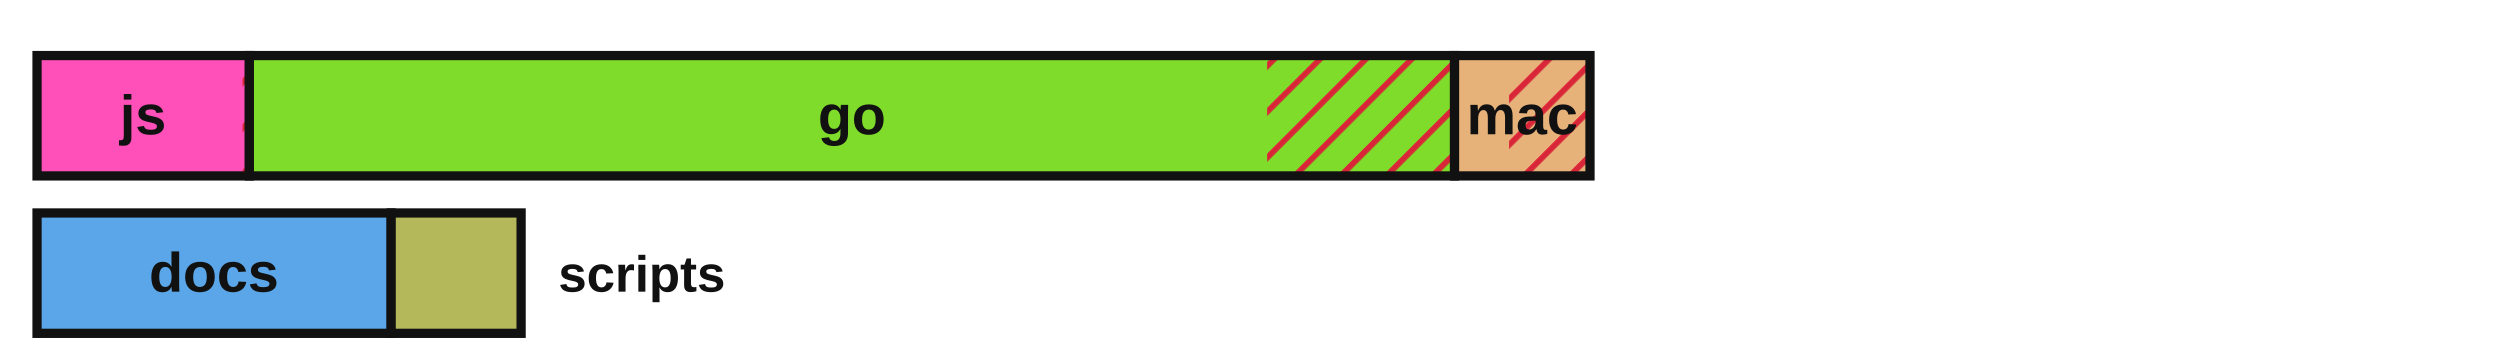
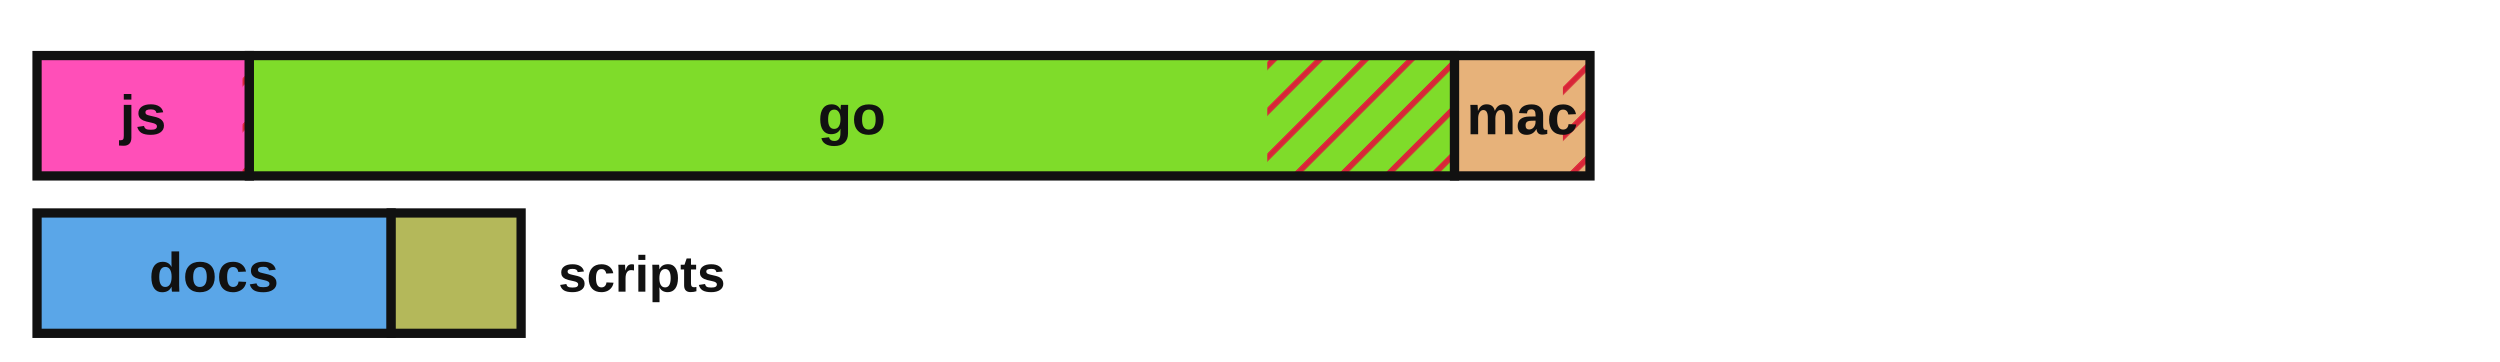
<svg xmlns="http://www.w3.org/2000/svg" viewBox="0 0 540 78" width="540" height="78" role="img" aria-label="Lines of code by language with test coverage shown as hatched uncovered regions">
  <defs>
    <style>.lbl{fill:#111111}.edge{stroke:#111111}@media (prefers-color-scheme:dark){.lbl{fill:#e8e8e8}.edge{stroke:#d0d0d0}}</style>
    <pattern id="hatch" patternUnits="userSpaceOnUse" width="7" height="7" patternTransform="rotate(45)">
      <line x1="0" y1="0" x2="0" y2="7" stroke="#d72638" stroke-width="2.5" />
    </pattern>
  </defs>
  <rect x="8.00" y="12.00" width="45.86" height="26.00" fill="#ff4fb8" stroke="none" />
  <rect x="52.39" y="12.00" width="1.47" height="26.00" fill="url(#hatch)" stroke="none" />
  <rect x="8.00" y="12.00" width="45.86" height="26.00" fill="none" class="edge" stroke-width="2" />
  <text x="30.9" y="29.0" font-family="'Atkinson Hyperlegible', 'Helvetica Neue', Arial, sans-serif" font-size="12" font-weight="700" fill="#111111" text-anchor="middle">js</text>
  <rect x="53.86" y="12.00" width="260.32" height="26.00" fill="#7fdc2a" stroke="none" />
-   <rect x="273.70" y="12.00" width="40.48" height="26.00" fill="url(#hatch)" stroke="none" />
+   <rect x="273.73" y="12.00" width="40.45" height="26.00" fill="url(#hatch)" stroke="none" />
  <rect x="53.86" y="12.00" width="260.32" height="26.00" fill="none" class="edge" stroke-width="2" />
  <text x="184.0" y="29.0" font-family="'Atkinson Hyperlegible', 'Helvetica Neue', Arial, sans-serif" font-size="12" font-weight="700" fill="#111111" text-anchor="middle">go</text>
  <rect x="314.18" y="12.00" width="29.26" height="26.00" fill="#e7b27a" stroke="none" />
-   <rect x="325.96" y="12.00" width="17.48" height="26.00" fill="url(#hatch)" stroke="none" />
+   <rect x="337.59" y="12.00" width="5.84" height="26.00" fill="url(#hatch)" stroke="none" />
  <rect x="314.18" y="12.00" width="29.26" height="26.00" fill="none" class="edge" stroke-width="2" />
  <text x="328.8" y="29.0" font-family="'Atkinson Hyperlegible', 'Helvetica Neue', Arial, sans-serif" font-size="12" font-weight="700" fill="#111111" text-anchor="middle">mac</text>
  <rect x="8.00" y="46.00" width="76.49" height="26.00" fill="#5aa6e8" stroke="none" />
  <rect x="8.00" y="46.00" width="76.49" height="26.00" fill="none" class="edge" stroke-width="2" />
  <text x="46.2" y="63.0" font-family="'Atkinson Hyperlegible', 'Helvetica Neue', Arial, sans-serif" font-size="12" font-weight="700" fill="#111111" text-anchor="middle">docs</text>
  <rect x="84.49" y="46.00" width="28.07" height="26.00" fill="#b4b85a" stroke="none" />
  <rect x="84.49" y="46.00" width="28.07" height="26.00" fill="none" class="edge" stroke-width="2" />
  <text x="120.6" y="63.0" font-family="'Atkinson Hyperlegible', 'Helvetica Neue', Arial, sans-serif" font-size="11" font-weight="700" class="lbl" text-anchor="start">scripts</text>
</svg>
